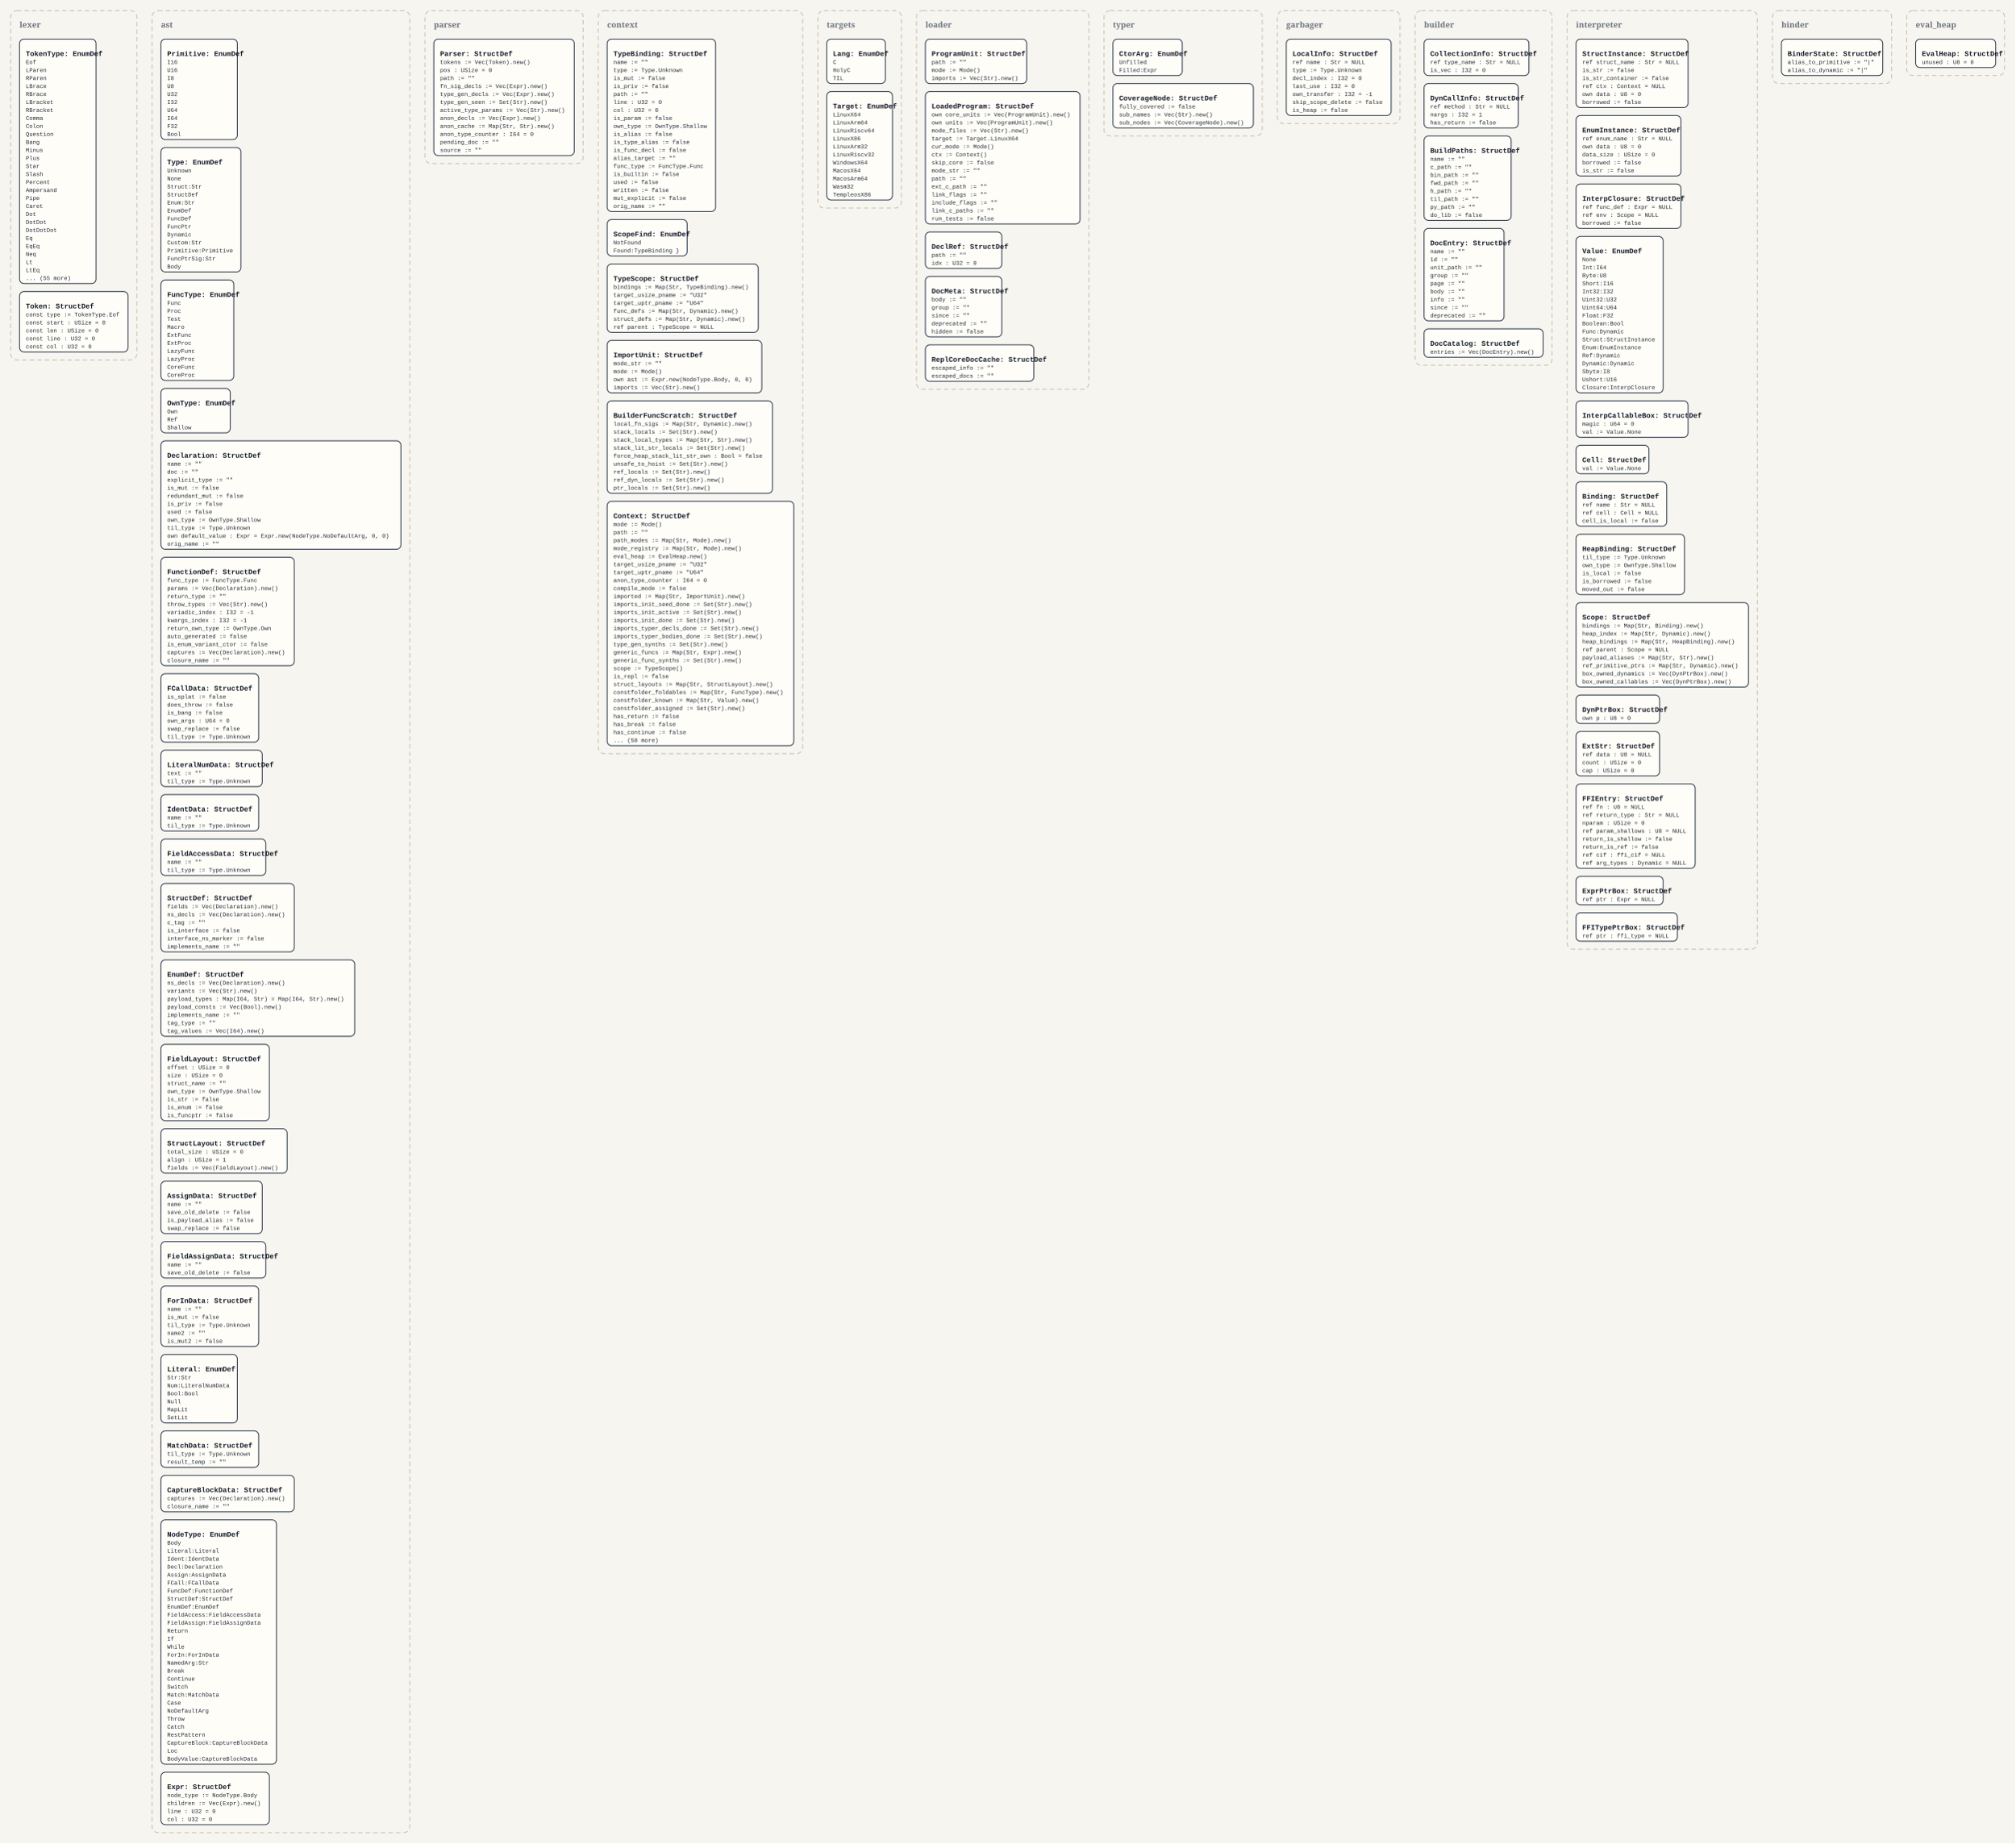
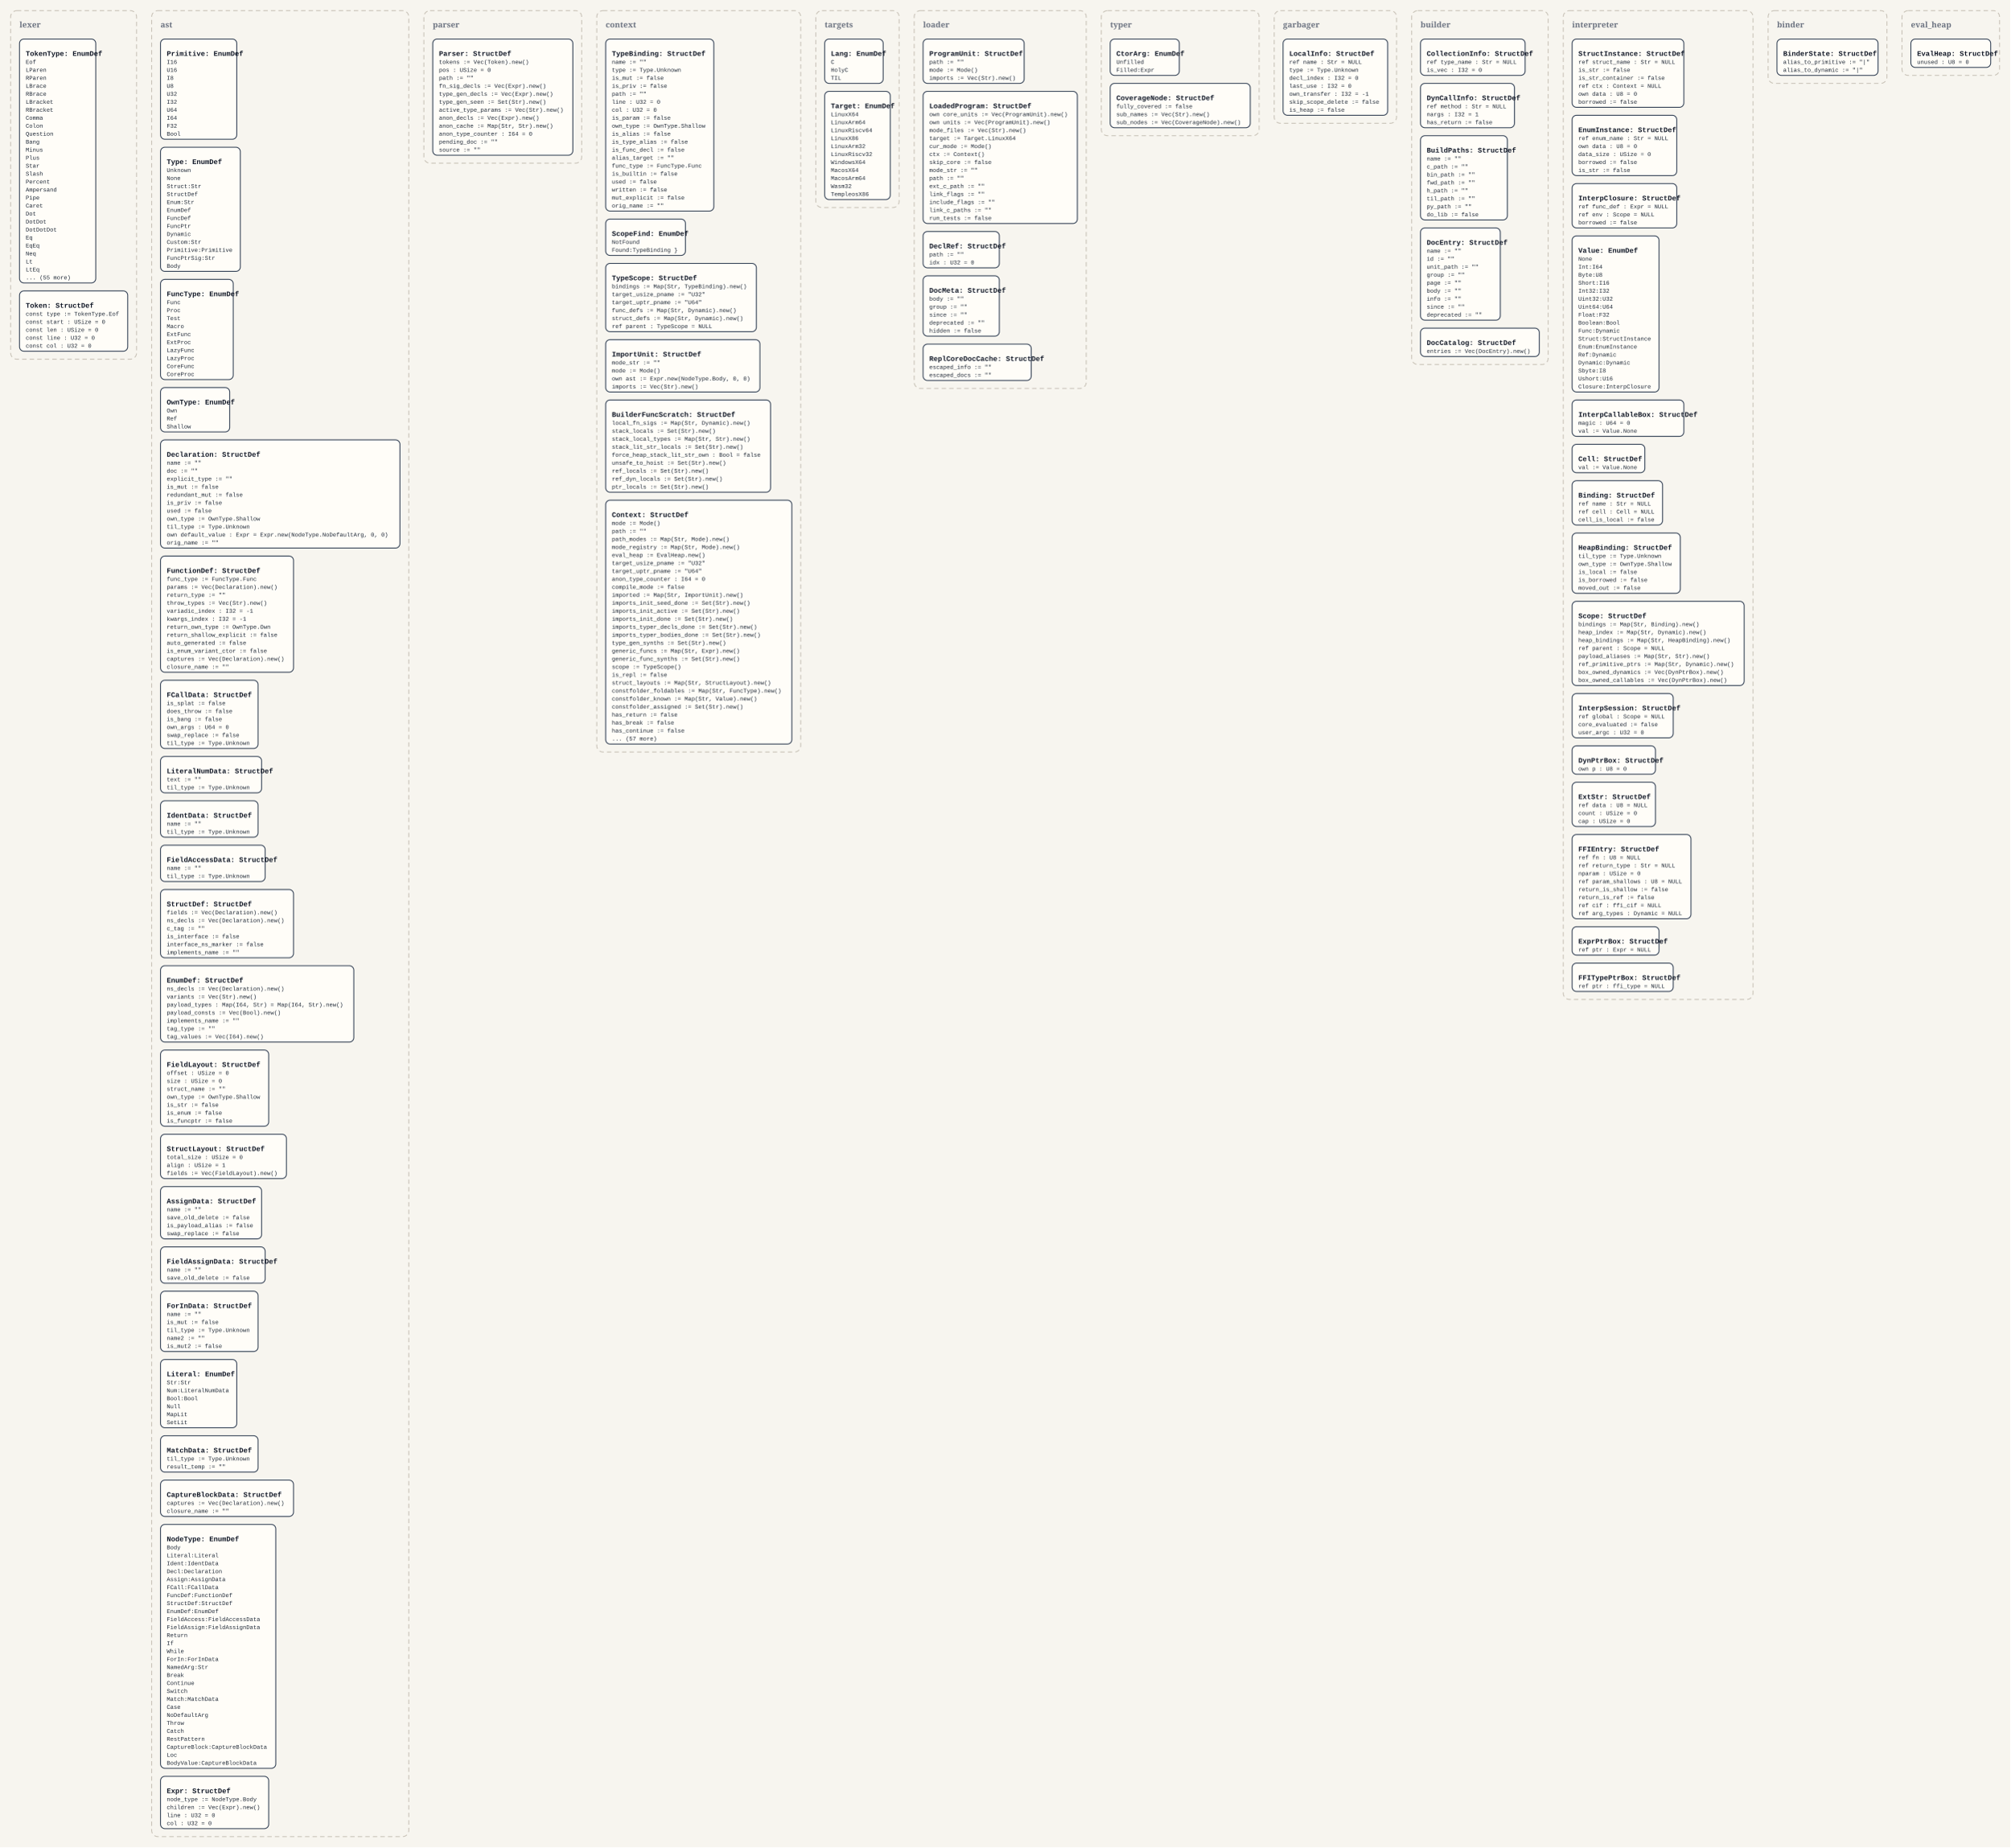
- <svg xmlns="http://www.w3.org/2000/svg" width="4534" height="4148" viewBox="0 0 4534 4148">
+ <svg xmlns="http://www.w3.org/2000/svg" width="4534" height="4166" viewBox="0 0 4534 4166">
  <defs>
    <style>
      .bg { fill: #f7f5ef; }
      .panel { fill: none; stroke: #c8c2b7; stroke-width: 2; stroke-dasharray: 10 7; }
      .panel-label { font: 700 18px Georgia, serif; fill: #6b7280; }
      .box { fill: #fffdf8; stroke: #334155; stroke-width: 2; }
      .title { font: 700 16px 'Courier New', monospace; fill: #111827; }
      .line { font: 13px 'Courier New', monospace; fill: #1f2937; }
    </style>
  </defs>
-   <rect class="bg" x="0" y="0" width="4534" height="4148" />
+   <rect class="bg" x="0" y="0" width="4534" height="4166" />
  <rect x="24" y="24" width="284" height="786" rx="14" ry="14" class="panel" />
  <text x="44" y="62" class="panel-label">lexer</text>
  <rect x="44" y="88" width="172" height="550" rx="10" ry="10" class="box" />
  <text x="58" y="126" class="title">TokenType: EnumDef</text>
  <text x="58" y="144" class="line">Eof</text>
  <text x="58" y="162" class="line">LParen</text>
  <text x="58" y="180" class="line">RParen</text>
  <text x="58" y="198" class="line">LBrace</text>
  <text x="58" y="216" class="line">RBrace</text>
  <text x="58" y="234" class="line">LBracket</text>
  <text x="58" y="252" class="line">RBracket</text>
  <text x="58" y="270" class="line">Comma</text>
  <text x="58" y="288" class="line">Colon</text>
  <text x="58" y="306" class="line">Question</text>
  <text x="58" y="324" class="line">Bang</text>
  <text x="58" y="342" class="line">Minus</text>
  <text x="58" y="360" class="line">Plus</text>
  <text x="58" y="378" class="line">Star</text>
  <text x="58" y="396" class="line">Slash</text>
  <text x="58" y="414" class="line">Percent</text>
  <text x="58" y="432" class="line">Ampersand</text>
  <text x="58" y="450" class="line">Pipe</text>
  <text x="58" y="468" class="line">Caret</text>
  <text x="58" y="486" class="line">Dot</text>
  <text x="58" y="504" class="line">DotDot</text>
  <text x="58" y="522" class="line">DotDotDot</text>
  <text x="58" y="540" class="line">Eq</text>
  <text x="58" y="558" class="line">EqEq</text>
  <text x="58" y="576" class="line">Neq</text>
  <text x="58" y="594" class="line">Lt</text>
  <text x="58" y="612" class="line">LtEq</text>
  <text x="58" y="630" class="line">... (55 more)</text>
  <rect x="44" y="656" width="244" height="136" rx="10" ry="10" class="box" />
  <text x="58" y="694" class="title">Token: StructDef</text>
  <text x="58" y="712" class="line">const type := TokenType.Eof</text>
  <text x="58" y="730" class="line">const start : USize = 0</text>
  <text x="58" y="748" class="line">const len : USize = 0</text>
  <text x="58" y="766" class="line">const line : U32 = 0</text>
  <text x="58" y="784" class="line">const col : U32 = 0</text>
-   <rect x="342" y="24" width="580" height="4100" rx="14" ry="14" class="panel" />
+   <rect x="342" y="24" width="580" height="4118" rx="14" ry="14" class="panel" />
  <text x="362" y="62" class="panel-label">ast</text>
  <rect x="362" y="88" width="172" height="226" rx="10" ry="10" class="box" />
  <text x="376" y="126" class="title">Primitive: EnumDef</text>
  <text x="376" y="144" class="line">I16</text>
  <text x="376" y="162" class="line">U16</text>
  <text x="376" y="180" class="line">I8</text>
  <text x="376" y="198" class="line">U8</text>
  <text x="376" y="216" class="line">U32</text>
  <text x="376" y="234" class="line">I32</text>
  <text x="376" y="252" class="line">U64</text>
  <text x="376" y="270" class="line">I64</text>
  <text x="376" y="288" class="line">F32</text>
  <text x="376" y="306" class="line">Bool</text>
  <rect x="362" y="332" width="180" height="280" rx="10" ry="10" class="box" />
  <text x="376" y="370" class="title">Type: EnumDef</text>
  <text x="376" y="388" class="line">Unknown</text>
  <text x="376" y="406" class="line">None</text>
  <text x="376" y="424" class="line">Struct:Str</text>
  <text x="376" y="442" class="line">StructDef</text>
  <text x="376" y="460" class="line">Enum:Str</text>
  <text x="376" y="478" class="line">EnumDef</text>
  <text x="376" y="496" class="line">FuncDef</text>
  <text x="376" y="514" class="line">FuncPtr</text>
  <text x="376" y="532" class="line">Dynamic</text>
  <text x="376" y="550" class="line">Custom:Str</text>
  <text x="376" y="568" class="line">Primitive:Primitive</text>
  <text x="376" y="586" class="line">FuncPtrSig:Str</text>
  <text x="376" y="604" class="line">Body</text>
  <rect x="362" y="630" width="164" height="226" rx="10" ry="10" class="box" />
  <text x="376" y="668" class="title">FuncType: EnumDef</text>
  <text x="376" y="686" class="line">Func</text>
  <text x="376" y="704" class="line">Proc</text>
  <text x="376" y="722" class="line">Test</text>
  <text x="376" y="740" class="line">Macro</text>
  <text x="376" y="758" class="line">ExtFunc</text>
  <text x="376" y="776" class="line">ExtProc</text>
  <text x="376" y="794" class="line">LazyFunc</text>
  <text x="376" y="812" class="line">LazyProc</text>
  <text x="376" y="830" class="line">CoreFunc</text>
  <text x="376" y="848" class="line">CoreProc</text>
  <rect x="362" y="874" width="156" height="100" rx="10" ry="10" class="box" />
  <text x="376" y="912" class="title">OwnType: EnumDef</text>
  <text x="376" y="930" class="line">Own</text>
  <text x="376" y="948" class="line">Ref</text>
  <text x="376" y="966" class="line">Shallow</text>
  <rect x="362" y="992" width="540" height="244" rx="10" ry="10" class="box" />
  <text x="376" y="1030" class="title">Declaration: StructDef</text>
  <text x="376" y="1048" class="line">name := ""</text>
  <text x="376" y="1066" class="line">doc := ""</text>
  <text x="376" y="1084" class="line">explicit_type := ""</text>
  <text x="376" y="1102" class="line">is_mut := false</text>
  <text x="376" y="1120" class="line">redundant_mut := false</text>
  <text x="376" y="1138" class="line">is_priv := false</text>
  <text x="376" y="1156" class="line">used := false</text>
  <text x="376" y="1174" class="line">own_type := OwnType.Shallow</text>
  <text x="376" y="1192" class="line">til_type := Type.Unknown</text>
  <text x="376" y="1210" class="line">own default_value : Expr = Expr.new(NodeType.NoDefaultArg, 0, 0)</text>
  <text x="376" y="1228" class="line">orig_name := ""</text>
-   <rect x="362" y="1254" width="300" height="244" rx="10" ry="10" class="box" />
+   <rect x="362" y="1254" width="300" height="262" rx="10" ry="10" class="box" />
  <text x="376" y="1292" class="title">FunctionDef: StructDef</text>
  <text x="376" y="1310" class="line">func_type := FuncType.Func</text>
  <text x="376" y="1328" class="line">params := Vec(Declaration).new()</text>
  <text x="376" y="1346" class="line">return_type := ""</text>
  <text x="376" y="1364" class="line">throw_types := Vec(Str).new()</text>
  <text x="376" y="1382" class="line">variadic_index : I32 = -1</text>
  <text x="376" y="1400" class="line">kwargs_index : I32 = -1</text>
  <text x="376" y="1418" class="line">return_own_type := OwnType.Own</text>
-   <text x="376" y="1436" class="line">auto_generated := false</text>
-   <text x="376" y="1454" class="line">is_enum_variant_ctor := false</text>
-   <text x="376" y="1472" class="line">captures := Vec(Declaration).new()</text>
-   <text x="376" y="1490" class="line">closure_name := ""</text>
-   <rect x="362" y="1516" width="220" height="154" rx="10" ry="10" class="box" />
-   <text x="376" y="1554" class="title">FCallData: StructDef</text>
-   <text x="376" y="1572" class="line">is_splat := false</text>
-   <text x="376" y="1590" class="line">does_throw := false</text>
-   <text x="376" y="1608" class="line">is_bang := false</text>
-   <text x="376" y="1626" class="line">own_args : U64 = 0</text>
-   <text x="376" y="1644" class="line">swap_replace := false</text>
-   <text x="376" y="1662" class="line">til_type := Type.Unknown</text>
-   <rect x="362" y="1688" width="228" height="82" rx="10" ry="10" class="box" />
-   <text x="376" y="1726" class="title">LiteralNumData: StructDef</text>
-   <text x="376" y="1744" class="line">text := ""</text>
-   <text x="376" y="1762" class="line">til_type := Type.Unknown</text>
-   <rect x="362" y="1788" width="220" height="82" rx="10" ry="10" class="box" />
-   <text x="376" y="1826" class="title">IdentData: StructDef</text>
-   <text x="376" y="1844" class="line">name := ""</text>
-   <text x="376" y="1862" class="line">til_type := Type.Unknown</text>
-   <rect x="362" y="1888" width="236" height="82" rx="10" ry="10" class="box" />
-   <text x="376" y="1926" class="title">FieldAccessData: StructDef</text>
-   <text x="376" y="1944" class="line">name := ""</text>
-   <text x="376" y="1962" class="line">til_type := Type.Unknown</text>
-   <rect x="362" y="1988" width="300" height="154" rx="10" ry="10" class="box" />
-   <text x="376" y="2026" class="title">StructDef: StructDef</text>
-   <text x="376" y="2044" class="line">fields := Vec(Declaration).new()</text>
-   <text x="376" y="2062" class="line">ns_decls := Vec(Declaration).new()</text>
-   <text x="376" y="2080" class="line">c_tag := ""</text>
-   <text x="376" y="2098" class="line">is_interface := false</text>
-   <text x="376" y="2116" class="line">interface_ns_marker := false</text>
-   <text x="376" y="2134" class="line">implements_name := ""</text>
-   <rect x="362" y="2160" width="436" height="172" rx="10" ry="10" class="box" />
-   <text x="376" y="2198" class="title">EnumDef: StructDef</text>
-   <text x="376" y="2216" class="line">ns_decls := Vec(Declaration).new()</text>
-   <text x="376" y="2234" class="line">variants := Vec(Str).new()</text>
-   <text x="376" y="2252" class="line">payload_types : Map(I64, Str) = Map(I64, Str).new()</text>
-   <text x="376" y="2270" class="line">payload_consts := Vec(Bool).new()</text>
-   <text x="376" y="2288" class="line">implements_name := ""</text>
-   <text x="376" y="2306" class="line">tag_type := ""</text>
-   <text x="376" y="2324" class="line">tag_values := Vec(I64).new()</text>
-   <rect x="362" y="2350" width="244" height="172" rx="10" ry="10" class="box" />
-   <text x="376" y="2388" class="title">FieldLayout: StructDef</text>
-   <text x="376" y="2406" class="line">offset : USize = 0</text>
-   <text x="376" y="2424" class="line">size : USize = 0</text>
-   <text x="376" y="2442" class="line">struct_name := ""</text>
-   <text x="376" y="2460" class="line">own_type := OwnType.Shallow</text>
-   <text x="376" y="2478" class="line">is_str := false</text>
-   <text x="376" y="2496" class="line">is_enum := false</text>
-   <text x="376" y="2514" class="line">is_funcptr := false</text>
-   <rect x="362" y="2540" width="284" height="100" rx="10" ry="10" class="box" />
-   <text x="376" y="2578" class="title">StructLayout: StructDef</text>
-   <text x="376" y="2596" class="line">total_size : USize = 0</text>
-   <text x="376" y="2614" class="line">align : USize = 1</text>
-   <text x="376" y="2632" class="line">fields := Vec(FieldLayout).new()</text>
-   <rect x="362" y="2658" width="228" height="118" rx="10" ry="10" class="box" />
-   <text x="376" y="2696" class="title">AssignData: StructDef</text>
-   <text x="376" y="2714" class="line">name := ""</text>
-   <text x="376" y="2732" class="line">save_old_delete := false</text>
-   <text x="376" y="2750" class="line">is_payload_alias := false</text>
-   <text x="376" y="2768" class="line">swap_replace := false</text>
-   <rect x="362" y="2794" width="236" height="82" rx="10" ry="10" class="box" />
-   <text x="376" y="2832" class="title">FieldAssignData: StructDef</text>
-   <text x="376" y="2850" class="line">name := ""</text>
-   <text x="376" y="2868" class="line">save_old_delete := false</text>
-   <rect x="362" y="2894" width="220" height="136" rx="10" ry="10" class="box" />
-   <text x="376" y="2932" class="title">ForInData: StructDef</text>
-   <text x="376" y="2950" class="line">name := ""</text>
-   <text x="376" y="2968" class="line">is_mut := false</text>
-   <text x="376" y="2986" class="line">til_type := Type.Unknown</text>
-   <text x="376" y="3004" class="line">name2 := ""</text>
-   <text x="376" y="3022" class="line">is_mut2 := false</text>
-   <rect x="362" y="3048" width="172" height="154" rx="10" ry="10" class="box" />
-   <text x="376" y="3086" class="title">Literal: EnumDef</text>
-   <text x="376" y="3104" class="line">Str:Str</text>
-   <text x="376" y="3122" class="line">Num:LiteralNumData</text>
-   <text x="376" y="3140" class="line">Bool:Bool</text>
-   <text x="376" y="3158" class="line">Null</text>
-   <text x="376" y="3176" class="line">MapLit</text>
-   <text x="376" y="3194" class="line">SetLit</text>
-   <rect x="362" y="3220" width="220" height="82" rx="10" ry="10" class="box" />
-   <text x="376" y="3258" class="title">MatchData: StructDef</text>
-   <text x="376" y="3276" class="line">til_type := Type.Unknown</text>
-   <text x="376" y="3294" class="line">result_temp := ""</text>
-   <rect x="362" y="3320" width="300" height="82" rx="10" ry="10" class="box" />
-   <text x="376" y="3358" class="title">CaptureBlockData: StructDef</text>
-   <text x="376" y="3376" class="line">captures := Vec(Declaration).new()</text>
-   <text x="376" y="3394" class="line">closure_name := ""</text>
-   <rect x="362" y="3420" width="260" height="550" rx="10" ry="10" class="box" />
-   <text x="376" y="3458" class="title">NodeType: EnumDef</text>
-   <text x="376" y="3476" class="line">Body</text>
-   <text x="376" y="3494" class="line">Literal:Literal</text>
-   <text x="376" y="3512" class="line">Ident:IdentData</text>
-   <text x="376" y="3530" class="line">Decl:Declaration</text>
-   <text x="376" y="3548" class="line">Assign:AssignData</text>
-   <text x="376" y="3566" class="line">FCall:FCallData</text>
-   <text x="376" y="3584" class="line">FuncDef:FunctionDef</text>
-   <text x="376" y="3602" class="line">StructDef:StructDef</text>
-   <text x="376" y="3620" class="line">EnumDef:EnumDef</text>
-   <text x="376" y="3638" class="line">FieldAccess:FieldAccessData</text>
-   <text x="376" y="3656" class="line">FieldAssign:FieldAssignData</text>
-   <text x="376" y="3674" class="line">Return</text>
-   <text x="376" y="3692" class="line">If</text>
-   <text x="376" y="3710" class="line">While</text>
-   <text x="376" y="3728" class="line">ForIn:ForInData</text>
-   <text x="376" y="3746" class="line">NamedArg:Str</text>
-   <text x="376" y="3764" class="line">Break</text>
-   <text x="376" y="3782" class="line">Continue</text>
-   <text x="376" y="3800" class="line">Switch</text>
-   <text x="376" y="3818" class="line">Match:MatchData</text>
-   <text x="376" y="3836" class="line">Case</text>
-   <text x="376" y="3854" class="line">NoDefaultArg</text>
-   <text x="376" y="3872" class="line">Throw</text>
-   <text x="376" y="3890" class="line">Catch</text>
-   <text x="376" y="3908" class="line">RestPattern</text>
-   <text x="376" y="3926" class="line">CaptureBlock:CaptureBlockData</text>
-   <text x="376" y="3944" class="line">Loc</text>
-   <text x="376" y="3962" class="line">BodyValue:CaptureBlockData</text>
-   <rect x="362" y="3988" width="244" height="118" rx="10" ry="10" class="box" />
-   <text x="376" y="4026" class="title">Expr: StructDef</text>
-   <text x="376" y="4044" class="line">node_type := NodeType.Body</text>
-   <text x="376" y="4062" class="line">children := Vec(Expr).new()</text>
-   <text x="376" y="4080" class="line">line : U32 = 0</text>
-   <text x="376" y="4098" class="line">col : U32 = 0</text>
+   <text x="376" y="1436" class="line">return_shallow_explicit := false</text>
+   <text x="376" y="1454" class="line">auto_generated := false</text>
+   <text x="376" y="1472" class="line">is_enum_variant_ctor := false</text>
+   <text x="376" y="1490" class="line">captures := Vec(Declaration).new()</text>
+   <text x="376" y="1508" class="line">closure_name := ""</text>
+   <rect x="362" y="1534" width="220" height="154" rx="10" ry="10" class="box" />
+   <text x="376" y="1572" class="title">FCallData: StructDef</text>
+   <text x="376" y="1590" class="line">is_splat := false</text>
+   <text x="376" y="1608" class="line">does_throw := false</text>
+   <text x="376" y="1626" class="line">is_bang := false</text>
+   <text x="376" y="1644" class="line">own_args : U64 = 0</text>
+   <text x="376" y="1662" class="line">swap_replace := false</text>
+   <text x="376" y="1680" class="line">til_type := Type.Unknown</text>
+   <rect x="362" y="1706" width="228" height="82" rx="10" ry="10" class="box" />
+   <text x="376" y="1744" class="title">LiteralNumData: StructDef</text>
+   <text x="376" y="1762" class="line">text := ""</text>
+   <text x="376" y="1780" class="line">til_type := Type.Unknown</text>
+   <rect x="362" y="1806" width="220" height="82" rx="10" ry="10" class="box" />
+   <text x="376" y="1844" class="title">IdentData: StructDef</text>
+   <text x="376" y="1862" class="line">name := ""</text>
+   <text x="376" y="1880" class="line">til_type := Type.Unknown</text>
+   <rect x="362" y="1906" width="236" height="82" rx="10" ry="10" class="box" />
+   <text x="376" y="1944" class="title">FieldAccessData: StructDef</text>
+   <text x="376" y="1962" class="line">name := ""</text>
+   <text x="376" y="1980" class="line">til_type := Type.Unknown</text>
+   <rect x="362" y="2006" width="300" height="154" rx="10" ry="10" class="box" />
+   <text x="376" y="2044" class="title">StructDef: StructDef</text>
+   <text x="376" y="2062" class="line">fields := Vec(Declaration).new()</text>
+   <text x="376" y="2080" class="line">ns_decls := Vec(Declaration).new()</text>
+   <text x="376" y="2098" class="line">c_tag := ""</text>
+   <text x="376" y="2116" class="line">is_interface := false</text>
+   <text x="376" y="2134" class="line">interface_ns_marker := false</text>
+   <text x="376" y="2152" class="line">implements_name := ""</text>
+   <rect x="362" y="2178" width="436" height="172" rx="10" ry="10" class="box" />
+   <text x="376" y="2216" class="title">EnumDef: StructDef</text>
+   <text x="376" y="2234" class="line">ns_decls := Vec(Declaration).new()</text>
+   <text x="376" y="2252" class="line">variants := Vec(Str).new()</text>
+   <text x="376" y="2270" class="line">payload_types : Map(I64, Str) = Map(I64, Str).new()</text>
+   <text x="376" y="2288" class="line">payload_consts := Vec(Bool).new()</text>
+   <text x="376" y="2306" class="line">implements_name := ""</text>
+   <text x="376" y="2324" class="line">tag_type := ""</text>
+   <text x="376" y="2342" class="line">tag_values := Vec(I64).new()</text>
+   <rect x="362" y="2368" width="244" height="172" rx="10" ry="10" class="box" />
+   <text x="376" y="2406" class="title">FieldLayout: StructDef</text>
+   <text x="376" y="2424" class="line">offset : USize = 0</text>
+   <text x="376" y="2442" class="line">size : USize = 0</text>
+   <text x="376" y="2460" class="line">struct_name := ""</text>
+   <text x="376" y="2478" class="line">own_type := OwnType.Shallow</text>
+   <text x="376" y="2496" class="line">is_str := false</text>
+   <text x="376" y="2514" class="line">is_enum := false</text>
+   <text x="376" y="2532" class="line">is_funcptr := false</text>
+   <rect x="362" y="2558" width="284" height="100" rx="10" ry="10" class="box" />
+   <text x="376" y="2596" class="title">StructLayout: StructDef</text>
+   <text x="376" y="2614" class="line">total_size : USize = 0</text>
+   <text x="376" y="2632" class="line">align : USize = 1</text>
+   <text x="376" y="2650" class="line">fields := Vec(FieldLayout).new()</text>
+   <rect x="362" y="2676" width="228" height="118" rx="10" ry="10" class="box" />
+   <text x="376" y="2714" class="title">AssignData: StructDef</text>
+   <text x="376" y="2732" class="line">name := ""</text>
+   <text x="376" y="2750" class="line">save_old_delete := false</text>
+   <text x="376" y="2768" class="line">is_payload_alias := false</text>
+   <text x="376" y="2786" class="line">swap_replace := false</text>
+   <rect x="362" y="2812" width="236" height="82" rx="10" ry="10" class="box" />
+   <text x="376" y="2850" class="title">FieldAssignData: StructDef</text>
+   <text x="376" y="2868" class="line">name := ""</text>
+   <text x="376" y="2886" class="line">save_old_delete := false</text>
+   <rect x="362" y="2912" width="220" height="136" rx="10" ry="10" class="box" />
+   <text x="376" y="2950" class="title">ForInData: StructDef</text>
+   <text x="376" y="2968" class="line">name := ""</text>
+   <text x="376" y="2986" class="line">is_mut := false</text>
+   <text x="376" y="3004" class="line">til_type := Type.Unknown</text>
+   <text x="376" y="3022" class="line">name2 := ""</text>
+   <text x="376" y="3040" class="line">is_mut2 := false</text>
+   <rect x="362" y="3066" width="172" height="154" rx="10" ry="10" class="box" />
+   <text x="376" y="3104" class="title">Literal: EnumDef</text>
+   <text x="376" y="3122" class="line">Str:Str</text>
+   <text x="376" y="3140" class="line">Num:LiteralNumData</text>
+   <text x="376" y="3158" class="line">Bool:Bool</text>
+   <text x="376" y="3176" class="line">Null</text>
+   <text x="376" y="3194" class="line">MapLit</text>
+   <text x="376" y="3212" class="line">SetLit</text>
+   <rect x="362" y="3238" width="220" height="82" rx="10" ry="10" class="box" />
+   <text x="376" y="3276" class="title">MatchData: StructDef</text>
+   <text x="376" y="3294" class="line">til_type := Type.Unknown</text>
+   <text x="376" y="3312" class="line">result_temp := ""</text>
+   <rect x="362" y="3338" width="300" height="82" rx="10" ry="10" class="box" />
+   <text x="376" y="3376" class="title">CaptureBlockData: StructDef</text>
+   <text x="376" y="3394" class="line">captures := Vec(Declaration).new()</text>
+   <text x="376" y="3412" class="line">closure_name := ""</text>
+   <rect x="362" y="3438" width="260" height="550" rx="10" ry="10" class="box" />
+   <text x="376" y="3476" class="title">NodeType: EnumDef</text>
+   <text x="376" y="3494" class="line">Body</text>
+   <text x="376" y="3512" class="line">Literal:Literal</text>
+   <text x="376" y="3530" class="line">Ident:IdentData</text>
+   <text x="376" y="3548" class="line">Decl:Declaration</text>
+   <text x="376" y="3566" class="line">Assign:AssignData</text>
+   <text x="376" y="3584" class="line">FCall:FCallData</text>
+   <text x="376" y="3602" class="line">FuncDef:FunctionDef</text>
+   <text x="376" y="3620" class="line">StructDef:StructDef</text>
+   <text x="376" y="3638" class="line">EnumDef:EnumDef</text>
+   <text x="376" y="3656" class="line">FieldAccess:FieldAccessData</text>
+   <text x="376" y="3674" class="line">FieldAssign:FieldAssignData</text>
+   <text x="376" y="3692" class="line">Return</text>
+   <text x="376" y="3710" class="line">If</text>
+   <text x="376" y="3728" class="line">While</text>
+   <text x="376" y="3746" class="line">ForIn:ForInData</text>
+   <text x="376" y="3764" class="line">NamedArg:Str</text>
+   <text x="376" y="3782" class="line">Break</text>
+   <text x="376" y="3800" class="line">Continue</text>
+   <text x="376" y="3818" class="line">Switch</text>
+   <text x="376" y="3836" class="line">Match:MatchData</text>
+   <text x="376" y="3854" class="line">Case</text>
+   <text x="376" y="3872" class="line">NoDefaultArg</text>
+   <text x="376" y="3890" class="line">Throw</text>
+   <text x="376" y="3908" class="line">Catch</text>
+   <text x="376" y="3926" class="line">RestPattern</text>
+   <text x="376" y="3944" class="line">CaptureBlock:CaptureBlockData</text>
+   <text x="376" y="3962" class="line">Loc</text>
+   <text x="376" y="3980" class="line">BodyValue:CaptureBlockData</text>
+   <rect x="362" y="4006" width="244" height="118" rx="10" ry="10" class="box" />
+   <text x="376" y="4044" class="title">Expr: StructDef</text>
+   <text x="376" y="4062" class="line">node_type := NodeType.Body</text>
+   <text x="376" y="4080" class="line">children := Vec(Expr).new()</text>
+   <text x="376" y="4098" class="line">line : U32 = 0</text>
+   <text x="376" y="4116" class="line">col : U32 = 0</text>
  <rect x="956" y="24" width="356" height="344" rx="14" ry="14" class="panel" />
  <text x="976" y="62" class="panel-label">parser</text>
  <rect x="976" y="88" width="316" height="262" rx="10" ry="10" class="box" />
  <text x="990" y="126" class="title">Parser: StructDef</text>
  <text x="990" y="144" class="line">tokens := Vec(Token).new()</text>
  <text x="990" y="162" class="line">pos : USize = 0</text>
  <text x="990" y="180" class="line">path := ""</text>
  <text x="990" y="198" class="line">fn_sig_decls := Vec(Expr).new()</text>
  <text x="990" y="216" class="line">type_gen_decls := Vec(Expr).new()</text>
  <text x="990" y="234" class="line">type_gen_seen := Set(Str).new()</text>
  <text x="990" y="252" class="line">active_type_params := Vec(Str).new()</text>
  <text x="990" y="270" class="line">anon_decls := Vec(Expr).new()</text>
  <text x="990" y="288" class="line">anon_cache := Map(Str, Str).new()</text>
  <text x="990" y="306" class="line">anon_type_counter : I64 = 0</text>
  <text x="990" y="324" class="line">pending_doc := ""</text>
  <text x="990" y="342" class="line">source := ""</text>
  <rect x="1346" y="24" width="460" height="1672" rx="14" ry="14" class="panel" />
  <text x="1366" y="62" class="panel-label">context</text>
  <rect x="1366" y="88" width="244" height="388" rx="10" ry="10" class="box" />
  <text x="1380" y="126" class="title">TypeBinding: StructDef</text>
  <text x="1380" y="144" class="line">name := ""</text>
  <text x="1380" y="162" class="line">type := Type.Unknown</text>
  <text x="1380" y="180" class="line">is_mut := false</text>
  <text x="1380" y="198" class="line">is_priv := false</text>
  <text x="1380" y="216" class="line">path := ""</text>
  <text x="1380" y="234" class="line">line : U32 = 0</text>
  <text x="1380" y="252" class="line">col : U32 = 0</text>
  <text x="1380" y="270" class="line">is_param := false</text>
  <text x="1380" y="288" class="line">own_type := OwnType.Shallow</text>
  <text x="1380" y="306" class="line">is_alias := false</text>
  <text x="1380" y="324" class="line">is_type_alias := false</text>
  <text x="1380" y="342" class="line">is_func_decl := false</text>
  <text x="1380" y="360" class="line">alias_target := ""</text>
  <text x="1380" y="378" class="line">func_type := FuncType.Func</text>
  <text x="1380" y="396" class="line">is_builtin := false</text>
  <text x="1380" y="414" class="line">used := false</text>
  <text x="1380" y="432" class="line">written := false</text>
  <text x="1380" y="450" class="line">mut_explicit := false</text>
  <text x="1380" y="468" class="line">orig_name := ""</text>
  <rect x="1366" y="494" width="180" height="82" rx="10" ry="10" class="box" />
  <text x="1380" y="532" class="title">ScopeFind: EnumDef</text>
  <text x="1380" y="550" class="line">NotFound</text>
  <text x="1380" y="568" class="line">Found:TypeBinding }</text>
  <rect x="1366" y="594" width="340" height="154" rx="10" ry="10" class="box" />
  <text x="1380" y="632" class="title">TypeScope: StructDef</text>
  <text x="1380" y="650" class="line">bindings := Map(Str, TypeBinding).new()</text>
  <text x="1380" y="668" class="line">target_usize_pname := "U32"</text>
  <text x="1380" y="686" class="line">target_uptr_pname := "U64"</text>
  <text x="1380" y="704" class="line">func_defs := Map(Str, Dynamic).new()</text>
  <text x="1380" y="722" class="line">struct_defs := Map(Str, Dynamic).new()</text>
  <text x="1380" y="740" class="line">ref parent : TypeScope = NULL</text>
  <rect x="1366" y="766" width="348" height="118" rx="10" ry="10" class="box" />
  <text x="1380" y="804" class="title">ImportUnit: StructDef</text>
  <text x="1380" y="822" class="line">mode_str := ""</text>
  <text x="1380" y="840" class="line">mode := Mode()</text>
  <text x="1380" y="858" class="line">own ast := Expr.new(NodeType.Body, 0, 0)</text>
  <text x="1380" y="876" class="line">imports := Vec(Str).new()</text>
  <rect x="1366" y="902" width="372" height="208" rx="10" ry="10" class="box" />
  <text x="1380" y="940" class="title">BuilderFuncScratch: StructDef</text>
  <text x="1380" y="958" class="line">local_fn_sigs := Map(Str, Dynamic).new()</text>
  <text x="1380" y="976" class="line">stack_locals := Set(Str).new()</text>
  <text x="1380" y="994" class="line">stack_local_types := Map(Str, Str).new()</text>
  <text x="1380" y="1012" class="line">stack_lit_str_locals := Set(Str).new()</text>
  <text x="1380" y="1030" class="line">force_heap_stack_lit_str_own : Bool = false</text>
  <text x="1380" y="1048" class="line">unsafe_to_hoist := Set(Str).new()</text>
  <text x="1380" y="1066" class="line">ref_locals := Set(Str).new()</text>
  <text x="1380" y="1084" class="line">ref_dyn_locals := Set(Str).new()</text>
  <text x="1380" y="1102" class="line">ptr_locals := Set(Str).new()</text>
  <rect x="1366" y="1128" width="420" height="550" rx="10" ry="10" class="box" />
  <text x="1380" y="1166" class="title">Context: StructDef</text>
  <text x="1380" y="1184" class="line">mode := Mode()</text>
  <text x="1380" y="1202" class="line">path := ""</text>
  <text x="1380" y="1220" class="line">path_modes := Map(Str, Mode).new()</text>
  <text x="1380" y="1238" class="line">mode_registry := Map(Str, Mode).new()</text>
  <text x="1380" y="1256" class="line">eval_heap := EvalHeap.new()</text>
  <text x="1380" y="1274" class="line">target_usize_pname := "U32"</text>
  <text x="1380" y="1292" class="line">target_uptr_pname := "U64"</text>
  <text x="1380" y="1310" class="line">anon_type_counter : I64 = 0</text>
  <text x="1380" y="1328" class="line">compile_mode := false</text>
  <text x="1380" y="1346" class="line">imported := Map(Str, ImportUnit).new()</text>
  <text x="1380" y="1364" class="line">imports_init_seed_done := Set(Str).new()</text>
  <text x="1380" y="1382" class="line">imports_init_active := Set(Str).new()</text>
  <text x="1380" y="1400" class="line">imports_init_done := Set(Str).new()</text>
  <text x="1380" y="1418" class="line">imports_typer_decls_done := Set(Str).new()</text>
  <text x="1380" y="1436" class="line">imports_typer_bodies_done := Set(Str).new()</text>
  <text x="1380" y="1454" class="line">type_gen_synths := Set(Str).new()</text>
  <text x="1380" y="1472" class="line">generic_funcs := Map(Str, Expr).new()</text>
  <text x="1380" y="1490" class="line">generic_func_synths := Set(Str).new()</text>
  <text x="1380" y="1508" class="line">scope := TypeScope()</text>
  <text x="1380" y="1526" class="line">is_repl := false</text>
  <text x="1380" y="1544" class="line">struct_layouts := Map(Str, StructLayout).new()</text>
  <text x="1380" y="1562" class="line">constfolder_foldables := Map(Str, FuncType).new()</text>
  <text x="1380" y="1580" class="line">constfolder_known := Map(Str, Value).new()</text>
  <text x="1380" y="1598" class="line">constfolder_assigned := Set(Str).new()</text>
  <text x="1380" y="1616" class="line">has_return := false</text>
  <text x="1380" y="1634" class="line">has_break := false</text>
  <text x="1380" y="1652" class="line">has_continue := false</text>
-   <text x="1380" y="1670" class="line">... (58 more)</text>
+   <text x="1380" y="1670" class="line">... (57 more)</text>
  <rect x="1840" y="24" width="188" height="444" rx="14" ry="14" class="panel" />
  <text x="1860" y="62" class="panel-label">targets</text>
  <rect x="1860" y="88" width="132" height="100" rx="10" ry="10" class="box" />
  <text x="1874" y="126" class="title">Lang: EnumDef</text>
  <text x="1874" y="144" class="line">C</text>
  <text x="1874" y="162" class="line">HolyC</text>
  <text x="1874" y="180" class="line">TIL</text>
  <rect x="1860" y="206" width="148" height="244" rx="10" ry="10" class="box" />
  <text x="1874" y="244" class="title">Target: EnumDef</text>
  <text x="1874" y="262" class="line">LinuxX64</text>
  <text x="1874" y="280" class="line">LinuxArm64</text>
  <text x="1874" y="298" class="line">LinuxRiscv64</text>
  <text x="1874" y="316" class="line">LinuxX86</text>
  <text x="1874" y="334" class="line">LinuxArm32</text>
  <text x="1874" y="352" class="line">LinuxRiscv32</text>
  <text x="1874" y="370" class="line">WindowsX64</text>
  <text x="1874" y="388" class="line">MacosX64</text>
  <text x="1874" y="406" class="line">MacosArm64</text>
  <text x="1874" y="424" class="line">Wasm32</text>
  <text x="1874" y="442" class="line">TempleosX86</text>
  <rect x="2062" y="24" width="388" height="852" rx="14" ry="14" class="panel" />
  <text x="2082" y="62" class="panel-label">loader</text>
  <rect x="2082" y="88" width="228" height="100" rx="10" ry="10" class="box" />
  <text x="2096" y="126" class="title">ProgramUnit: StructDef</text>
  <text x="2096" y="144" class="line">path := ""</text>
  <text x="2096" y="162" class="line">mode := Mode()</text>
  <text x="2096" y="180" class="line">imports := Vec(Str).new()</text>
  <rect x="2082" y="206" width="348" height="298" rx="10" ry="10" class="box" />
  <text x="2096" y="244" class="title">LoadedProgram: StructDef</text>
  <text x="2096" y="262" class="line">own core_units := Vec(ProgramUnit).new()</text>
  <text x="2096" y="280" class="line">own units := Vec(ProgramUnit).new()</text>
  <text x="2096" y="298" class="line">mode_files := Vec(Str).new()</text>
  <text x="2096" y="316" class="line">target := Target.LinuxX64</text>
  <text x="2096" y="334" class="line">cur_mode := Mode()</text>
  <text x="2096" y="352" class="line">ctx := Context()</text>
  <text x="2096" y="370" class="line">skip_core := false</text>
  <text x="2096" y="388" class="line">mode_str := ""</text>
  <text x="2096" y="406" class="line">path := ""</text>
  <text x="2096" y="424" class="line">ext_c_path := ""</text>
  <text x="2096" y="442" class="line">link_flags := ""</text>
  <text x="2096" y="460" class="line">include_flags := ""</text>
  <text x="2096" y="478" class="line">link_c_paths := ""</text>
  <text x="2096" y="496" class="line">run_tests := false</text>
  <rect x="2082" y="522" width="172" height="82" rx="10" ry="10" class="box" />
  <text x="2096" y="560" class="title">DeclRef: StructDef</text>
  <text x="2096" y="578" class="line">path := ""</text>
  <text x="2096" y="596" class="line">idx : U32 = 0</text>
  <rect x="2082" y="622" width="172" height="136" rx="10" ry="10" class="box" />
  <text x="2096" y="660" class="title">DocMeta: StructDef</text>
  <text x="2096" y="678" class="line">body := ""</text>
  <text x="2096" y="696" class="line">group := ""</text>
  <text x="2096" y="714" class="line">since := ""</text>
  <text x="2096" y="732" class="line">deprecated := ""</text>
  <text x="2096" y="750" class="line">hidden := false</text>
  <rect x="2082" y="776" width="244" height="82" rx="10" ry="10" class="box" />
  <text x="2096" y="814" class="title">ReplCoreDocCache: StructDef</text>
  <text x="2096" y="832" class="line">escaped_info := ""</text>
  <text x="2096" y="850" class="line">escaped_docs := ""</text>
  <rect x="2484" y="24" width="356" height="282" rx="14" ry="14" class="panel" />
  <text x="2504" y="62" class="panel-label">typer</text>
  <rect x="2504" y="88" width="156" height="82" rx="10" ry="10" class="box" />
  <text x="2518" y="126" class="title">CtorArg: EnumDef</text>
  <text x="2518" y="144" class="line">Unfilled</text>
  <text x="2518" y="162" class="line">Filled:Expr</text>
  <rect x="2504" y="188" width="316" height="100" rx="10" ry="10" class="box" />
  <text x="2518" y="226" class="title">CoverageNode: StructDef</text>
  <text x="2518" y="244" class="line">fully_covered := false</text>
  <text x="2518" y="262" class="line">sub_names := Vec(Str).new()</text>
  <text x="2518" y="280" class="line">sub_nodes := Vec(CoverageNode).new()</text>
  <rect x="2874" y="24" width="276" height="254" rx="14" ry="14" class="panel" />
  <text x="2894" y="62" class="panel-label">garbager</text>
  <rect x="2894" y="88" width="236" height="172" rx="10" ry="10" class="box" />
  <text x="2908" y="126" class="title">LocalInfo: StructDef</text>
  <text x="2908" y="144" class="line">ref name : Str = NULL</text>
  <text x="2908" y="162" class="line">type := Type.Unknown</text>
  <text x="2908" y="180" class="line">decl_index : I32 = 0</text>
  <text x="2908" y="198" class="line">last_use : I32 = 0</text>
  <text x="2908" y="216" class="line">own_transfer : I32 = -1</text>
  <text x="2908" y="234" class="line">skip_scope_delete := false</text>
  <text x="2908" y="252" class="line">is_heap := false</text>
  <rect x="3184" y="24" width="308" height="798" rx="14" ry="14" class="panel" />
  <text x="3204" y="62" class="panel-label">builder</text>
  <rect x="3204" y="88" width="236" height="82" rx="10" ry="10" class="box" />
  <text x="3218" y="126" class="title">CollectionInfo: StructDef</text>
  <text x="3218" y="144" class="line">ref type_name : Str = NULL</text>
  <text x="3218" y="162" class="line">is_vec : I32 = 0</text>
  <rect x="3204" y="188" width="212" height="100" rx="10" ry="10" class="box" />
  <text x="3218" y="226" class="title">DynCallInfo: StructDef</text>
  <text x="3218" y="244" class="line">ref method : Str = NULL</text>
  <text x="3218" y="262" class="line">nargs : I32 = 1</text>
  <text x="3218" y="280" class="line">has_return := false</text>
  <rect x="3204" y="306" width="196" height="190" rx="10" ry="10" class="box" />
  <text x="3218" y="344" class="title">BuildPaths: StructDef</text>
  <text x="3218" y="362" class="line">name := ""</text>
  <text x="3218" y="380" class="line">c_path := ""</text>
  <text x="3218" y="398" class="line">bin_path := ""</text>
  <text x="3218" y="416" class="line">fwd_path := ""</text>
  <text x="3218" y="434" class="line">h_path := ""</text>
  <text x="3218" y="452" class="line">til_path := ""</text>
  <text x="3218" y="470" class="line">py_path := ""</text>
  <text x="3218" y="488" class="line">do_lib := false</text>
  <rect x="3204" y="514" width="180" height="208" rx="10" ry="10" class="box" />
  <text x="3218" y="552" class="title">DocEntry: StructDef</text>
  <text x="3218" y="570" class="line">name := ""</text>
  <text x="3218" y="588" class="line">id := ""</text>
  <text x="3218" y="606" class="line">unit_path := ""</text>
  <text x="3218" y="624" class="line">group := ""</text>
  <text x="3218" y="642" class="line">page := ""</text>
  <text x="3218" y="660" class="line">body := ""</text>
  <text x="3218" y="678" class="line">info := ""</text>
  <text x="3218" y="696" class="line">since := ""</text>
  <text x="3218" y="714" class="line">deprecated := ""</text>
  <rect x="3204" y="740" width="268" height="64" rx="10" ry="10" class="box" />
  <text x="3218" y="778" class="title">DocCatalog: StructDef</text>
  <text x="3218" y="796" class="line">entries := Vec(DocEntry).new()</text>
-   <rect x="3526" y="24" width="428" height="2112" rx="14" ry="14" class="panel" />
+   <rect x="3526" y="24" width="428" height="2230" rx="14" ry="14" class="panel" />
  <text x="3546" y="62" class="panel-label">interpreter</text>
  <rect x="3546" y="88" width="252" height="154" rx="10" ry="10" class="box" />
  <text x="3560" y="126" class="title">StructInstance: StructDef</text>
  <text x="3560" y="144" class="line">ref struct_name : Str = NULL</text>
  <text x="3560" y="162" class="line">is_str := false</text>
  <text x="3560" y="180" class="line">is_str_container := false</text>
  <text x="3560" y="198" class="line">ref ctx : Context = NULL</text>
  <text x="3560" y="216" class="line">own data : U8 = 0</text>
  <text x="3560" y="234" class="line">borrowed := false</text>
  <rect x="3546" y="260" width="236" height="136" rx="10" ry="10" class="box" />
  <text x="3560" y="298" class="title">EnumInstance: StructDef</text>
  <text x="3560" y="316" class="line">ref enum_name : Str = NULL</text>
  <text x="3560" y="334" class="line">own data : U8 = 0</text>
  <text x="3560" y="352" class="line">data_size : USize = 0</text>
  <text x="3560" y="370" class="line">borrowed := false</text>
  <text x="3560" y="388" class="line">is_str := false</text>
  <rect x="3546" y="414" width="236" height="100" rx="10" ry="10" class="box" />
  <text x="3560" y="452" class="title">InterpClosure: StructDef</text>
  <text x="3560" y="470" class="line">ref func_def : Expr = NULL</text>
  <text x="3560" y="488" class="line">ref env : Scope = NULL</text>
  <text x="3560" y="506" class="line">borrowed := false</text>
  <rect x="3546" y="532" width="196" height="352" rx="10" ry="10" class="box" />
  <text x="3560" y="570" class="title">Value: EnumDef</text>
  <text x="3560" y="588" class="line">None</text>
  <text x="3560" y="606" class="line">Int:I64</text>
  <text x="3560" y="624" class="line">Byte:U8</text>
  <text x="3560" y="642" class="line">Short:I16</text>
  <text x="3560" y="660" class="line">Int32:I32</text>
  <text x="3560" y="678" class="line">Uint32:U32</text>
  <text x="3560" y="696" class="line">Uint64:U64</text>
  <text x="3560" y="714" class="line">Float:F32</text>
  <text x="3560" y="732" class="line">Boolean:Bool</text>
  <text x="3560" y="750" class="line">Func:Dynamic</text>
  <text x="3560" y="768" class="line">Struct:StructInstance</text>
  <text x="3560" y="786" class="line">Enum:EnumInstance</text>
  <text x="3560" y="804" class="line">Ref:Dynamic</text>
  <text x="3560" y="822" class="line">Dynamic:Dynamic</text>
  <text x="3560" y="840" class="line">Sbyte:I8</text>
  <text x="3560" y="858" class="line">Ushort:U16</text>
  <text x="3560" y="876" class="line">Closure:InterpClosure</text>
  <rect x="3546" y="902" width="252" height="82" rx="10" ry="10" class="box" />
  <text x="3560" y="940" class="title">InterpCallableBox: StructDef</text>
  <text x="3560" y="958" class="line">magic : U64 = 0</text>
  <text x="3560" y="976" class="line">val := Value.None</text>
  <rect x="3546" y="1002" width="164" height="64" rx="10" ry="10" class="box" />
  <text x="3560" y="1040" class="title">Cell: StructDef</text>
  <text x="3560" y="1058" class="line">val := Value.None</text>
  <rect x="3546" y="1084" width="204" height="100" rx="10" ry="10" class="box" />
  <text x="3560" y="1122" class="title">Binding: StructDef</text>
  <text x="3560" y="1140" class="line">ref name : Str = NULL</text>
  <text x="3560" y="1158" class="line">ref cell : Cell = NULL</text>
  <text x="3560" y="1176" class="line">cell_is_local := false</text>
  <rect x="3546" y="1202" width="244" height="136" rx="10" ry="10" class="box" />
  <text x="3560" y="1240" class="title">HeapBinding: StructDef</text>
  <text x="3560" y="1258" class="line">til_type := Type.Unknown</text>
  <text x="3560" y="1276" class="line">own_type := OwnType.Shallow</text>
  <text x="3560" y="1294" class="line">is_local := false</text>
  <text x="3560" y="1312" class="line">is_borrowed := false</text>
  <text x="3560" y="1330" class="line">moved_out := false</text>
  <rect x="3546" y="1356" width="388" height="190" rx="10" ry="10" class="box" />
  <text x="3560" y="1394" class="title">Scope: StructDef</text>
  <text x="3560" y="1412" class="line">bindings := Map(Str, Binding).new()</text>
  <text x="3560" y="1430" class="line">heap_index := Map(Str, Dynamic).new()</text>
  <text x="3560" y="1448" class="line">heap_bindings := Map(Str, HeapBinding).new()</text>
  <text x="3560" y="1466" class="line">ref parent : Scope = NULL</text>
  <text x="3560" y="1484" class="line">payload_aliases := Map(Str, Str).new()</text>
  <text x="3560" y="1502" class="line">ref_primitive_ptrs := Map(Str, Dynamic).new()</text>
  <text x="3560" y="1520" class="line">box_owned_dynamics := Vec(DynPtrBox).new()</text>
  <text x="3560" y="1538" class="line">box_owned_callables := Vec(DynPtrBox).new()</text>
-   <rect x="3546" y="1564" width="188" height="64" rx="10" ry="10" class="box" />
-   <text x="3560" y="1602" class="title">DynPtrBox: StructDef</text>
-   <text x="3560" y="1620" class="line">own p : U8 = 0</text>
-   <rect x="3546" y="1646" width="188" height="100" rx="10" ry="10" class="box" />
-   <text x="3560" y="1684" class="title">ExtStr: StructDef</text>
-   <text x="3560" y="1702" class="line">ref data : U8 = NULL</text>
-   <text x="3560" y="1720" class="line">count : USize = 0</text>
-   <text x="3560" y="1738" class="line">cap : USize = 0</text>
-   <rect x="3546" y="1764" width="268" height="190" rx="10" ry="10" class="box" />
-   <text x="3560" y="1802" class="title">FFIEntry: StructDef</text>
-   <text x="3560" y="1820" class="line">ref fn : U8 = NULL</text>
-   <text x="3560" y="1838" class="line">ref return_type : Str = NULL</text>
-   <text x="3560" y="1856" class="line">nparam : USize = 0</text>
-   <text x="3560" y="1874" class="line">ref param_shallows : U8 = NULL</text>
-   <text x="3560" y="1892" class="line">return_is_shallow := false</text>
-   <text x="3560" y="1910" class="line">return_is_ref := false</text>
-   <text x="3560" y="1928" class="line">ref cif : ffi_cif = NULL</text>
-   <text x="3560" y="1946" class="line">ref arg_types : Dynamic = NULL</text>
-   <rect x="3546" y="1972" width="196" height="64" rx="10" ry="10" class="box" />
-   <text x="3560" y="2010" class="title">ExprPtrBox: StructDef</text>
-   <text x="3560" y="2028" class="line">ref ptr : Expr = NULL</text>
-   <rect x="3546" y="2054" width="228" height="64" rx="10" ry="10" class="box" />
-   <text x="3560" y="2092" class="title">FFITypePtrBox: StructDef</text>
-   <text x="3560" y="2110" class="line">ref ptr : ffi_type = NULL</text>
+   <rect x="3546" y="1564" width="228" height="100" rx="10" ry="10" class="box" />
+   <text x="3560" y="1602" class="title">InterpSession: StructDef</text>
+   <text x="3560" y="1620" class="line">ref global : Scope = NULL</text>
+   <text x="3560" y="1638" class="line">core_evaluated := false</text>
+   <text x="3560" y="1656" class="line">user_argc : U32 = 0</text>
+   <rect x="3546" y="1682" width="188" height="64" rx="10" ry="10" class="box" />
+   <text x="3560" y="1720" class="title">DynPtrBox: StructDef</text>
+   <text x="3560" y="1738" class="line">own p : U8 = 0</text>
+   <rect x="3546" y="1764" width="188" height="100" rx="10" ry="10" class="box" />
+   <text x="3560" y="1802" class="title">ExtStr: StructDef</text>
+   <text x="3560" y="1820" class="line">ref data : U8 = NULL</text>
+   <text x="3560" y="1838" class="line">count : USize = 0</text>
+   <text x="3560" y="1856" class="line">cap : USize = 0</text>
+   <rect x="3546" y="1882" width="268" height="190" rx="10" ry="10" class="box" />
+   <text x="3560" y="1920" class="title">FFIEntry: StructDef</text>
+   <text x="3560" y="1938" class="line">ref fn : U8 = NULL</text>
+   <text x="3560" y="1956" class="line">ref return_type : Str = NULL</text>
+   <text x="3560" y="1974" class="line">nparam : USize = 0</text>
+   <text x="3560" y="1992" class="line">ref param_shallows : U8 = NULL</text>
+   <text x="3560" y="2010" class="line">return_is_shallow := false</text>
+   <text x="3560" y="2028" class="line">return_is_ref := false</text>
+   <text x="3560" y="2046" class="line">ref cif : ffi_cif = NULL</text>
+   <text x="3560" y="2064" class="line">ref arg_types : Dynamic = NULL</text>
+   <rect x="3546" y="2090" width="196" height="64" rx="10" ry="10" class="box" />
+   <text x="3560" y="2128" class="title">ExprPtrBox: StructDef</text>
+   <text x="3560" y="2146" class="line">ref ptr : Expr = NULL</text>
+   <rect x="3546" y="2172" width="228" height="64" rx="10" ry="10" class="box" />
+   <text x="3560" y="2210" class="title">FFITypePtrBox: StructDef</text>
+   <text x="3560" y="2228" class="line">ref ptr : ffi_type = NULL</text>
  <rect x="3988" y="24" width="268" height="164" rx="14" ry="14" class="panel" />
  <text x="4008" y="62" class="panel-label">binder</text>
  <rect x="4008" y="88" width="228" height="82" rx="10" ry="10" class="box" />
  <text x="4022" y="126" class="title">BinderState: StructDef</text>
  <text x="4022" y="144" class="line">alias_to_primitive := "|"</text>
  <text x="4022" y="162" class="line">alias_to_dynamic := "|"</text>
  <rect x="4290" y="24" width="220" height="146" rx="14" ry="14" class="panel" />
  <text x="4310" y="62" class="panel-label">eval_heap</text>
  <rect x="4310" y="88" width="180" height="64" rx="10" ry="10" class="box" />
  <text x="4324" y="126" class="title">EvalHeap: StructDef</text>
  <text x="4324" y="144" class="line">unused : U8 = 0</text>
</svg>
